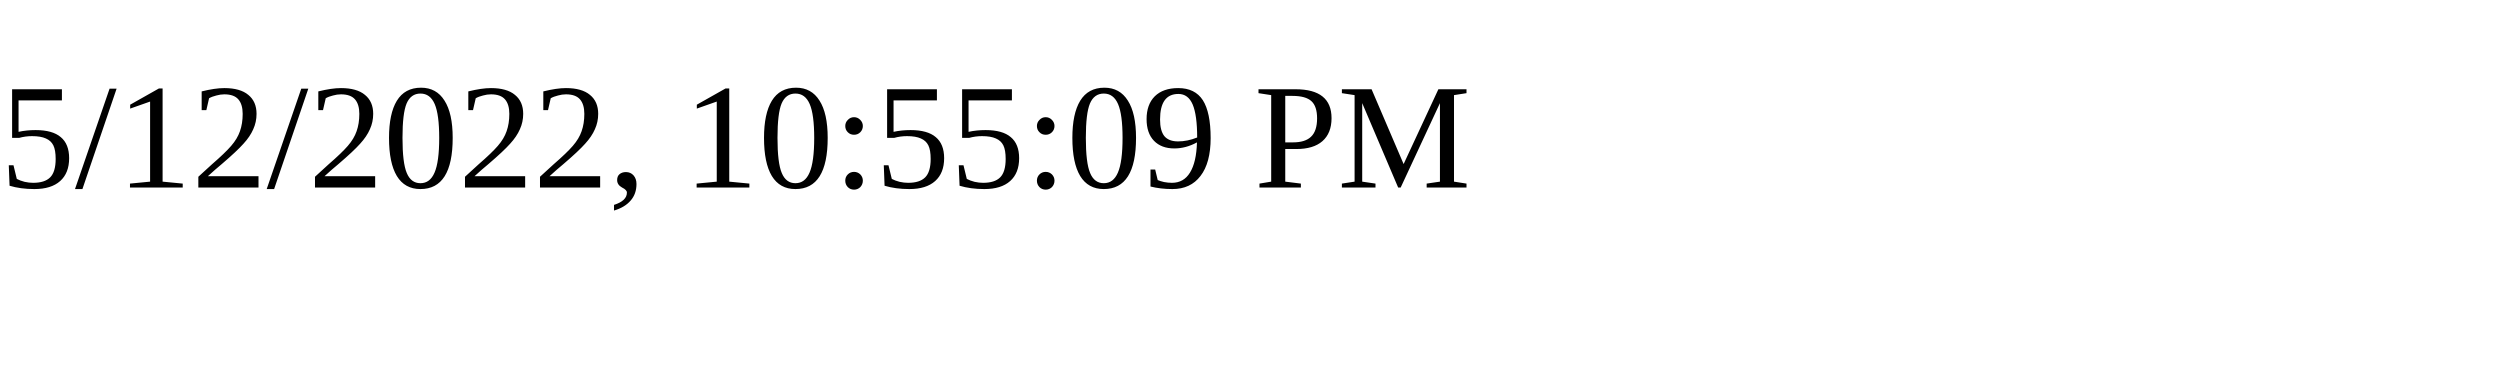
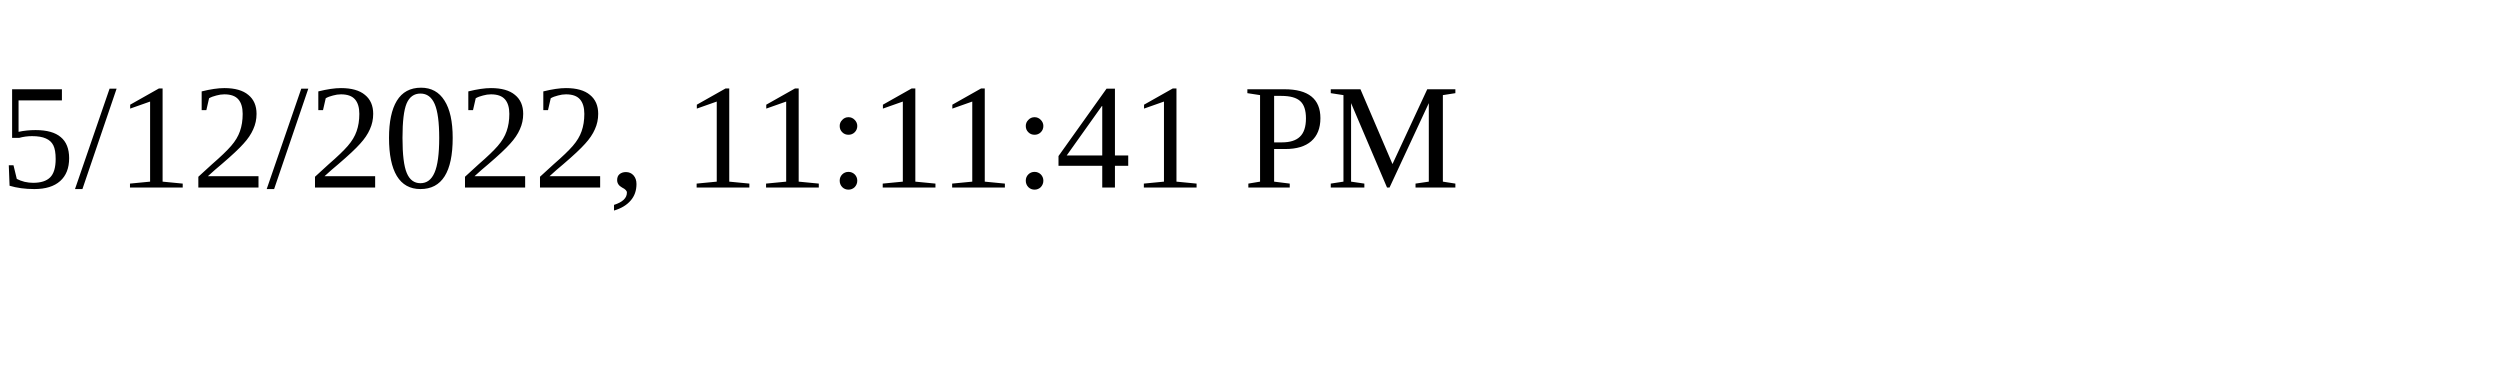
<svg xmlns="http://www.w3.org/2000/svg" height="30" width="200">
-   <text x="0" y="15">5/12/2022, 10:55:09 PM</text>
+   <text x="0" y="15">5/12/2022, 11:11:41 PM</text>
</svg>
